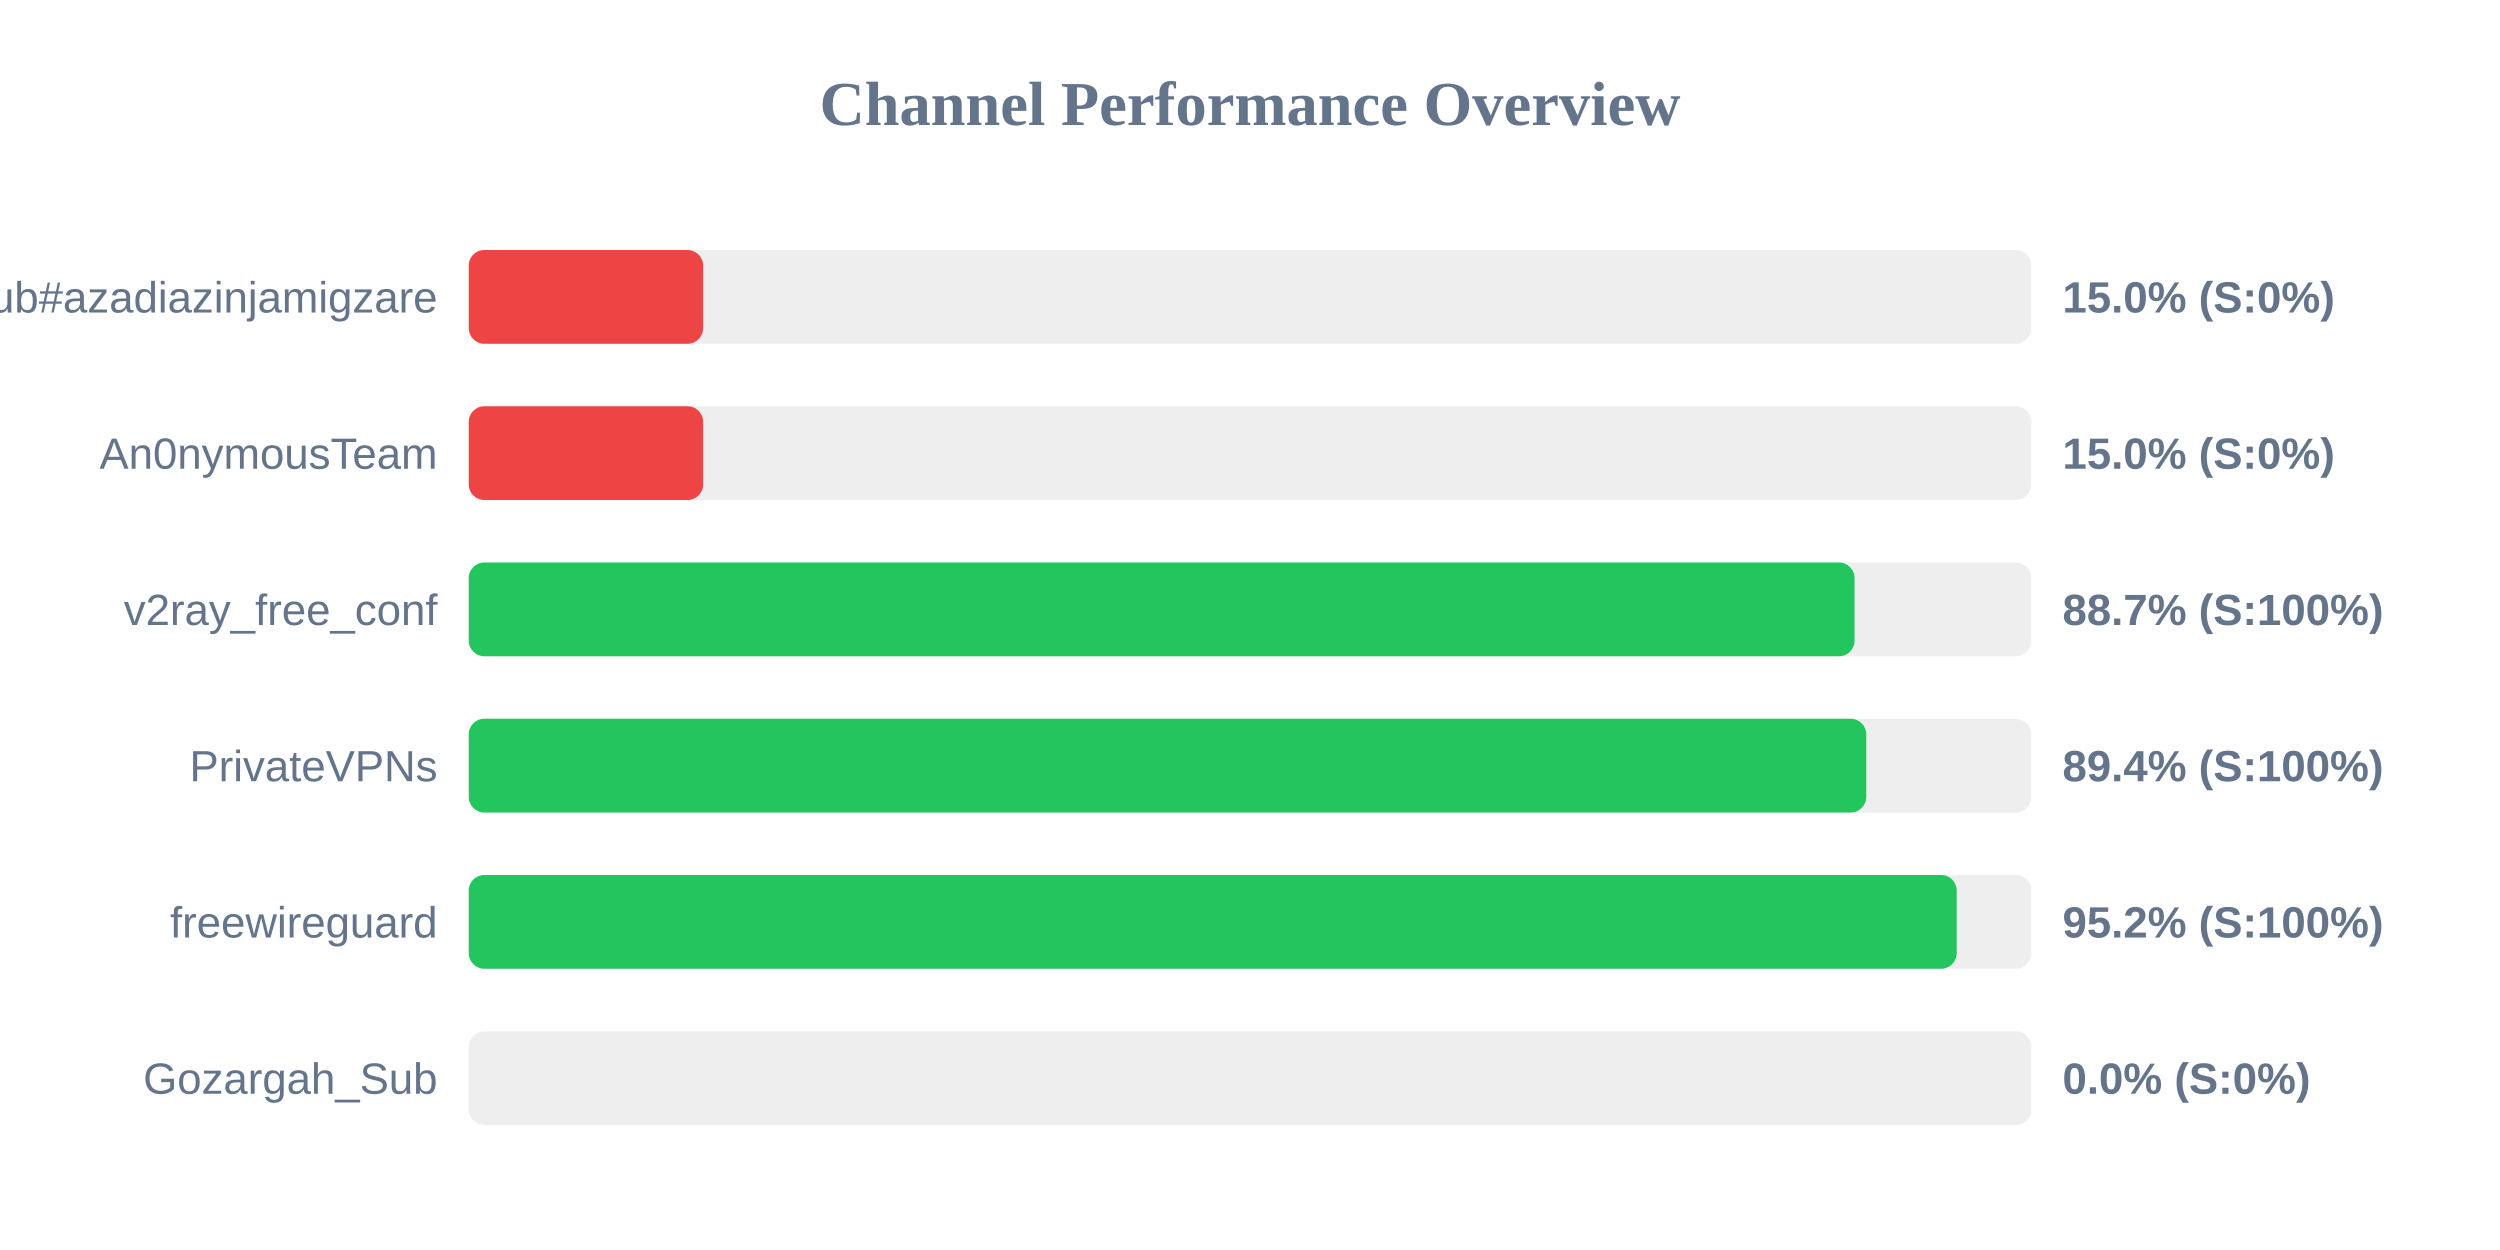
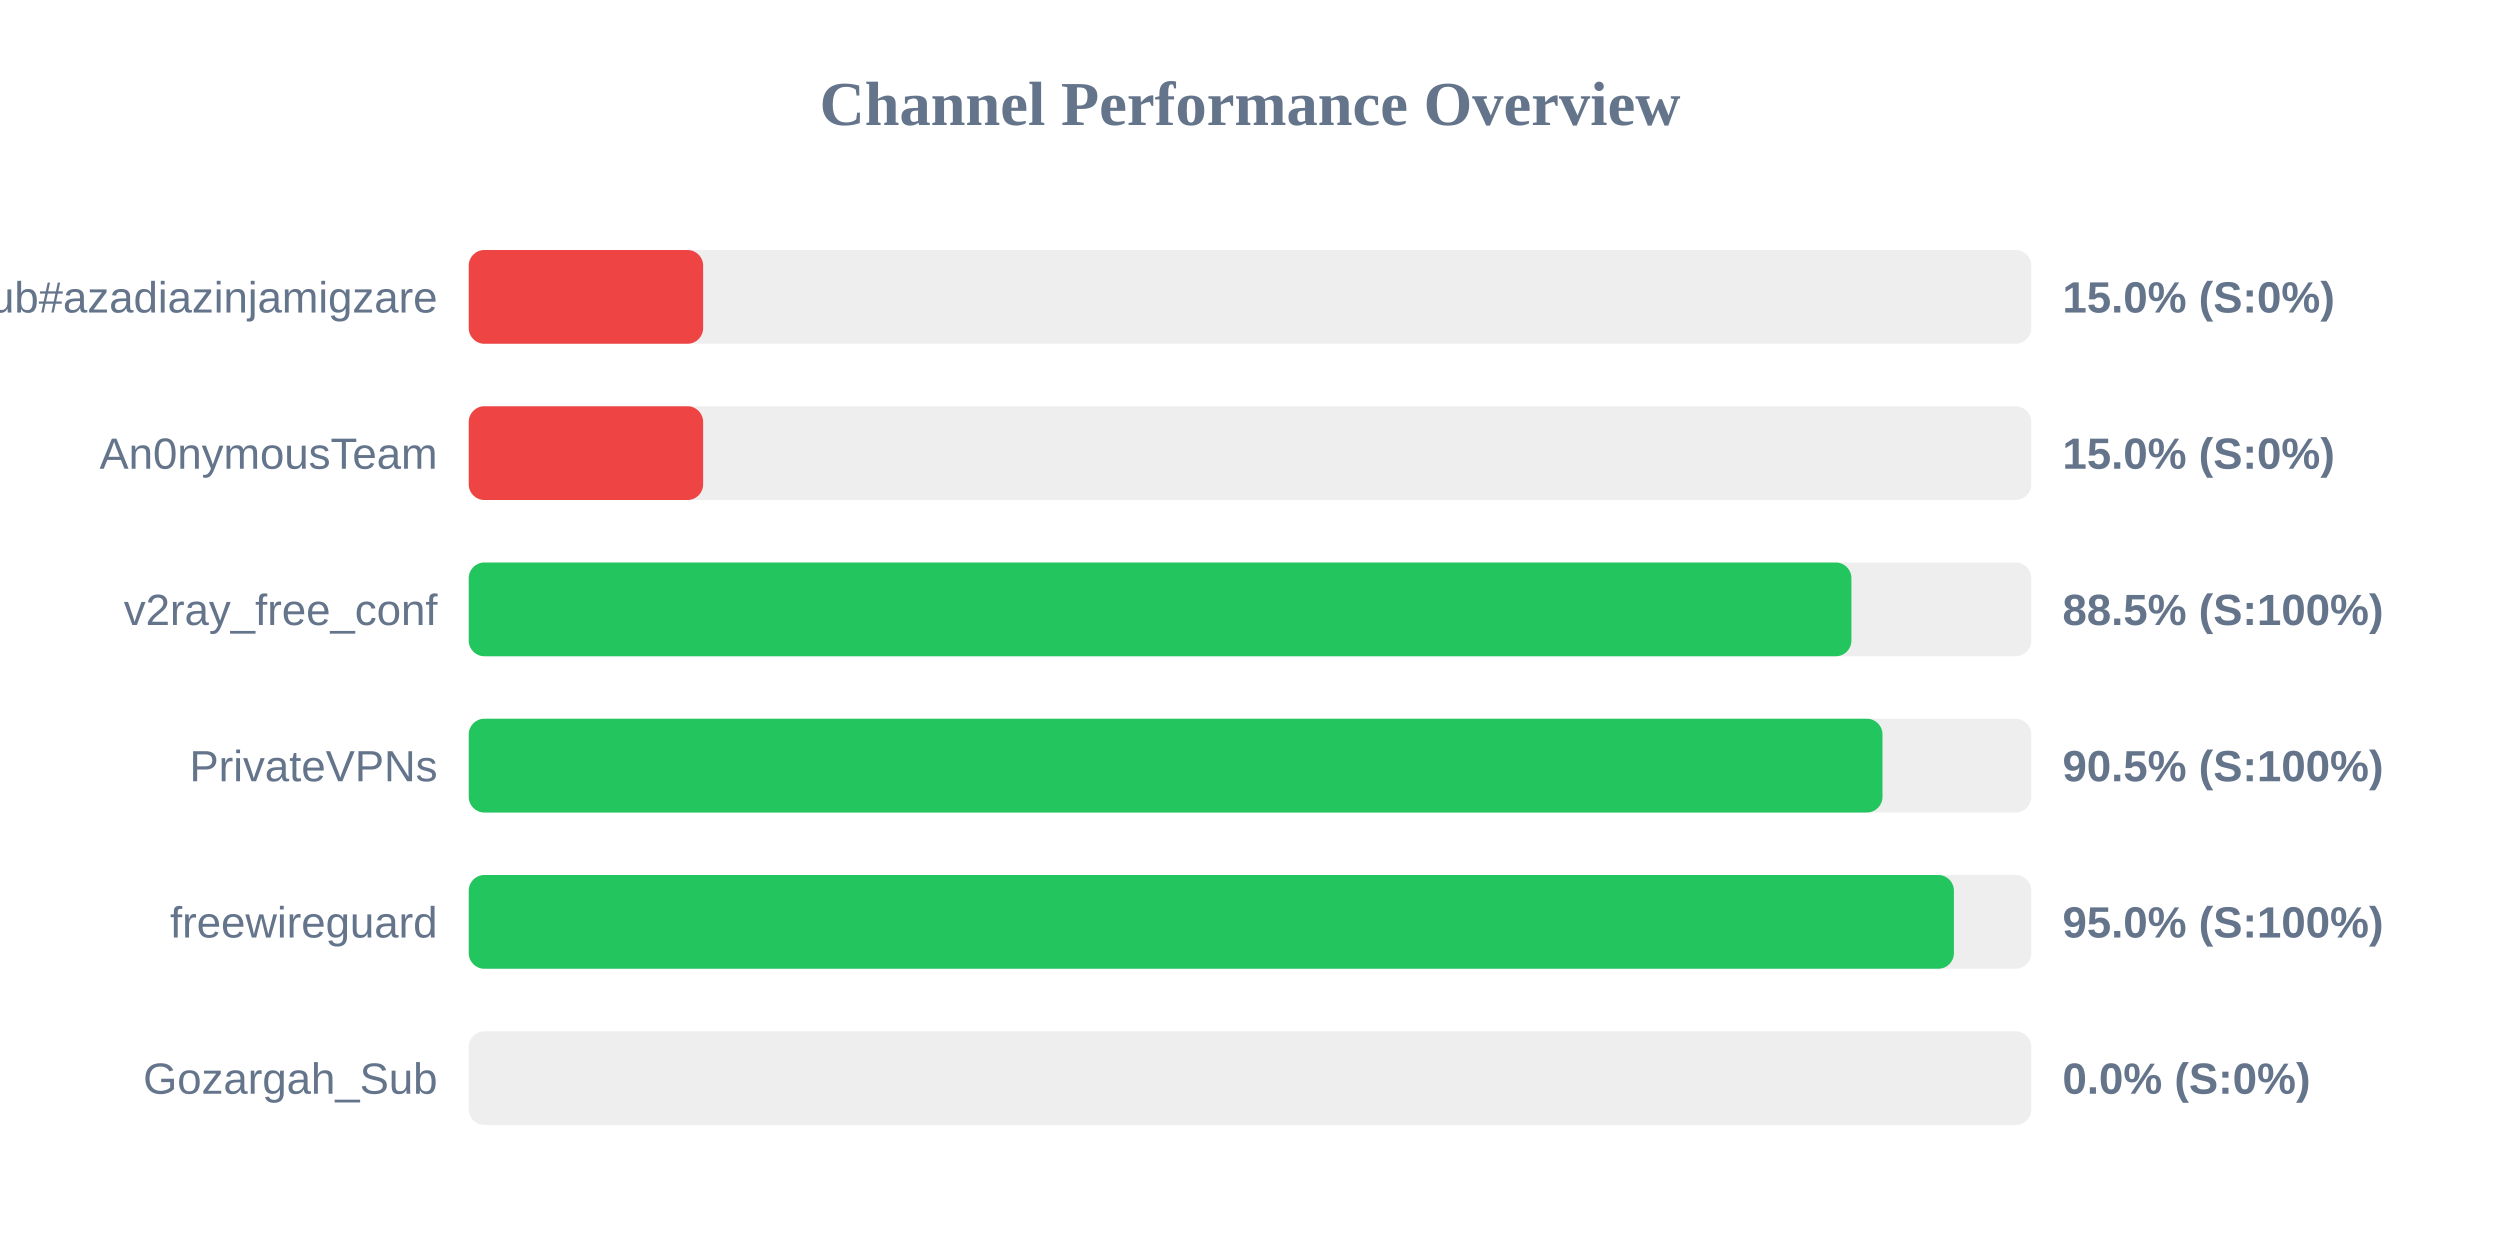
<svg xmlns="http://www.w3.org/2000/svg" width="800" height="400" version="1.1">
  <style>
        .row { font: 14px Arial; fill: #64748b; }
        .score { font: bold 14px Arial; fill: #64748b; }
    </style>
  <text x="400" y="40" text-anchor="middle" font-size="20px" font-weight="bold" fill="#64748b">Channel Performance Overview</text>
  <rect x="150" y="80" width="500" height="30" fill="#eee" rx="5" />
  <rect x="150" y="80" width="75.0" height="30" fill="#ef4444" rx="5" />
  <text x="140" y="100" text-anchor="end" class="row">Sub#azadiazinjamigzare</text>
  <text x="660" y="100" text-anchor="start" class="score">15.0% (S:0%)</text>
  <rect x="150" y="130" width="500" height="30" fill="#eee" rx="5" />
  <rect x="150" y="130" width="75.0" height="30" fill="#ef4444" rx="5" />
  <text x="140" y="150" text-anchor="end" class="row">An0nymousTeam</text>
  <text x="660" y="150" text-anchor="start" class="score">15.0% (S:0%)</text>
  <rect x="150" y="180" width="500" height="30" fill="#eee" rx="5" />
-   <rect x="150" y="180" width="443.45" height="30" fill="#22c55e" rx="5" />
+   <rect x="150" y="180" width="442.45" height="30" fill="#22c55e" rx="5" />
  <text x="140" y="200" text-anchor="end" class="row">v2ray_free_conf</text>
-   <text x="660" y="200" text-anchor="start" class="score">88.7% (S:100%)</text>
+   <text x="660" y="200" text-anchor="start" class="score">88.5% (S:100%)</text>
  <rect x="150" y="230" width="500" height="30" fill="#eee" rx="5" />
-   <rect x="150" y="230" width="447.2" height="30" fill="#22c55e" rx="5" />
+   <rect x="150" y="230" width="452.4" height="30" fill="#22c55e" rx="5" />
  <text x="140" y="250" text-anchor="end" class="row">PrivateVPNs</text>
-   <text x="660" y="250" text-anchor="start" class="score">89.4% (S:100%)</text>
+   <text x="660" y="250" text-anchor="start" class="score">90.5% (S:100%)</text>
  <rect x="150" y="280" width="500" height="30" fill="#eee" rx="5" />
-   <rect x="150" y="280" width="476.15" height="30" fill="#22c55e" rx="5" />
+   <rect x="150" y="280" width="475.25" height="30" fill="#22c55e" rx="5" />
  <text x="140" y="300" text-anchor="end" class="row">freewireguard</text>
-   <text x="660" y="300" text-anchor="start" class="score">95.2% (S:100%)</text>
+   <text x="660" y="300" text-anchor="start" class="score">95.0% (S:100%)</text>
  <rect x="150" y="330" width="500" height="30" fill="#eee" rx="5" />
  <rect x="150" y="330" width="0.0" height="30" fill="#ef4444" rx="5" />
  <text x="140" y="350" text-anchor="end" class="row">Gozargah_Sub</text>
  <text x="660" y="350" text-anchor="start" class="score">0.0% (S:0%)</text>
</svg>
